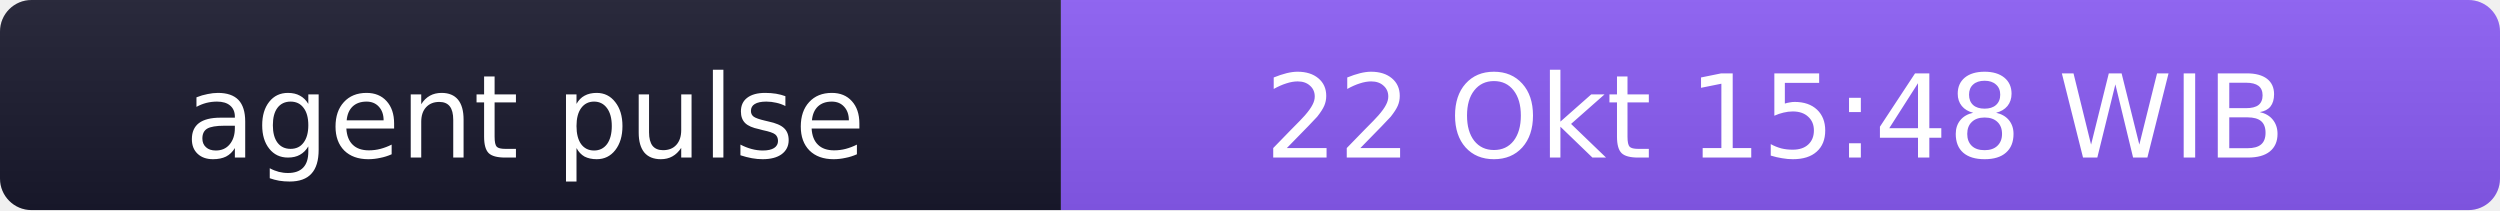
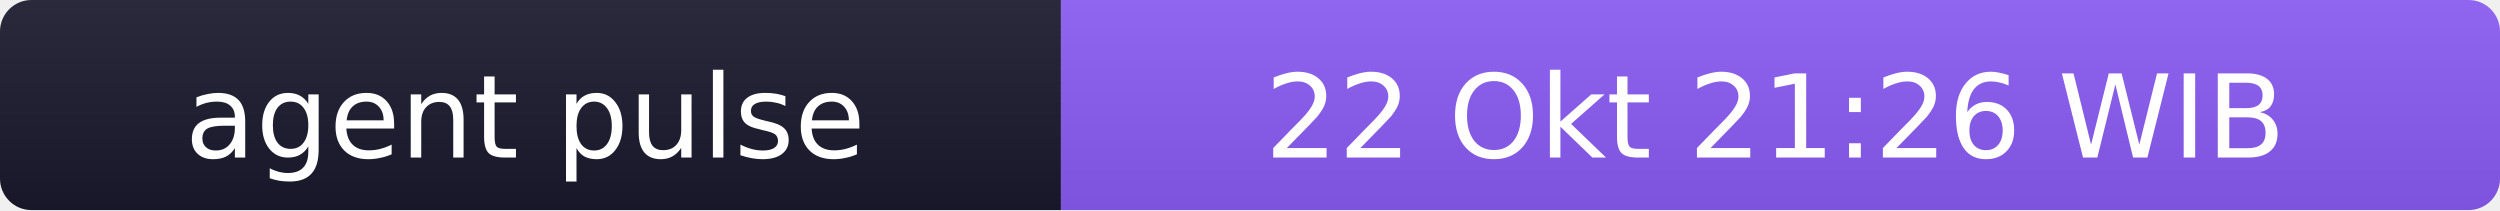
- <svg xmlns="http://www.w3.org/2000/svg" width="238" height="20" role="img" aria-label="agent pulse: 22 Okt 15:48 WIB">
+ <svg xmlns="http://www.w3.org/2000/svg" width="238" height="20" role="img" aria-label="agent pulse: 22 Okt 21:26 WIB">
  <linearGradient id="s" x2="0" y2="100%">
    <stop offset="0" stop-color="#bbb" stop-opacity=".1" />
    <stop offset="1" stop-opacity=".1" />
  </linearGradient>
  <clipPath id="r">
    <rect width="238" height="20" rx="3" fill="#fff" />
  </clipPath>
  <g clip-path="url(#r)">
    <rect width="101" height="20" fill="#1a1a2e" />
    <rect x="101" width="137" height="20" fill="#8b5cf6" />
    <rect width="238" height="20" fill="url(#s)" />
  </g>
  <g fill="#fff" text-anchor="middle" font-family="Verdana,Geneva,DejaVu Sans,sans-serif" font-size="11">
    <text x="50" y="15">agent pulse</text>
-     <text x="169" y="15">22 Okt 15:48 WIB</text>
+     <text x="169" y="15">22 Okt 21:26 WIB</text>
  </g>
</svg>
